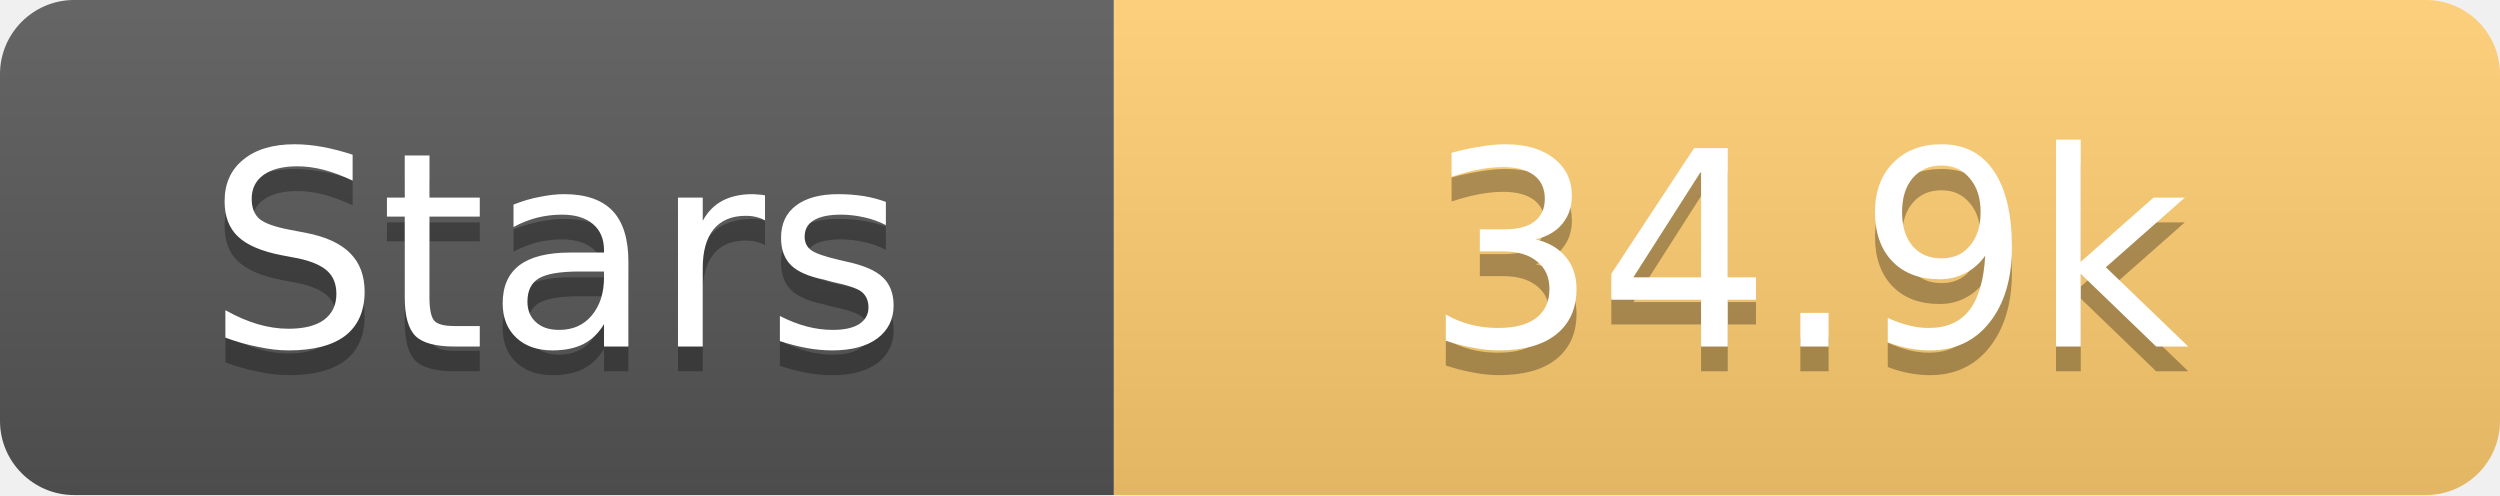
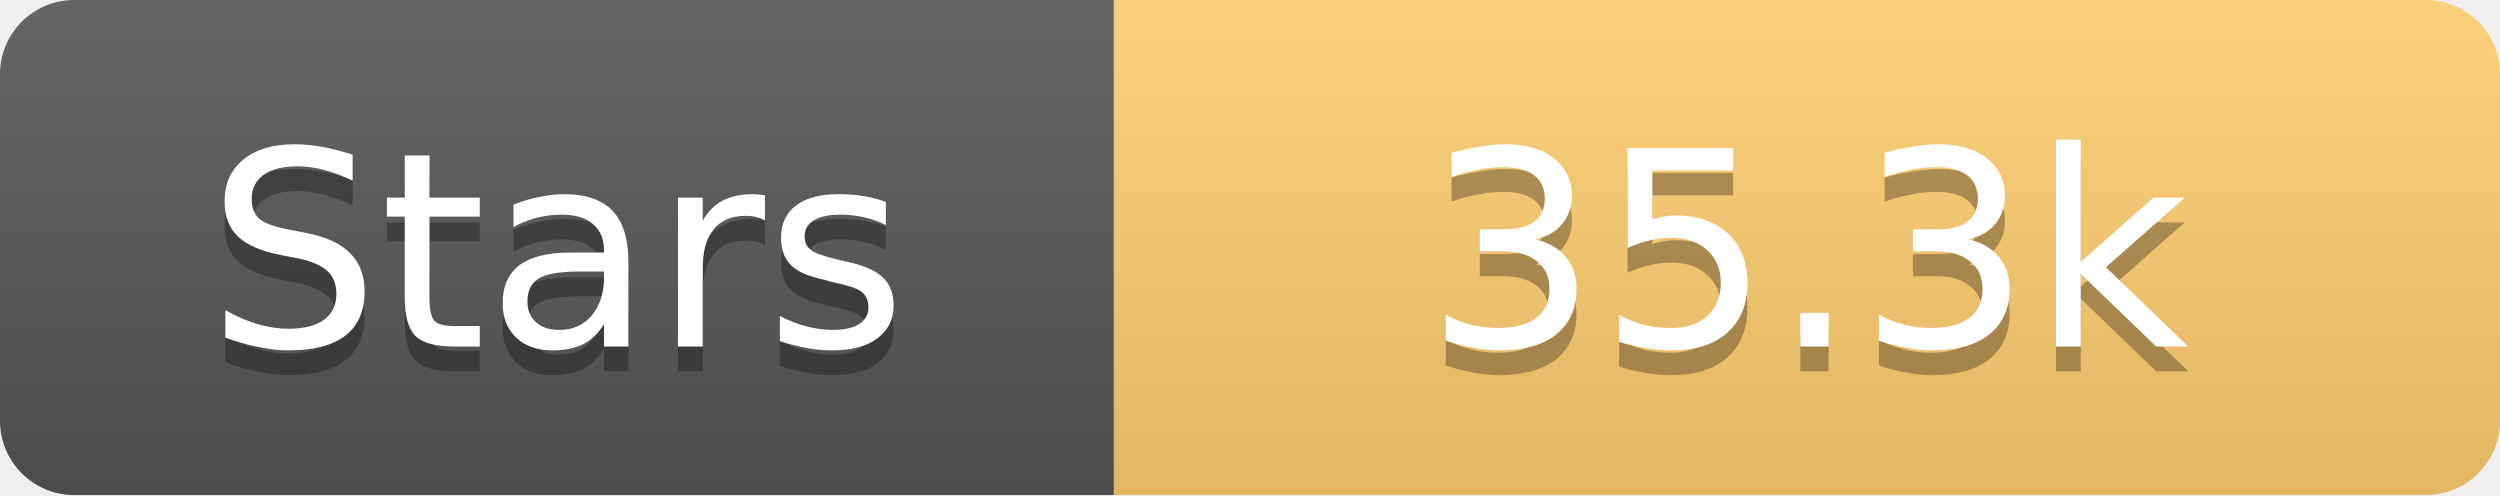
<svg xmlns="http://www.w3.org/2000/svg" width="101" height="20">
  <linearGradient id="s" x2="0" y2="100%">
    <stop offset="0" stop-color="#fff" stop-opacity=".1" />
    <stop offset="1" stop-opacity=".1" />
  </linearGradient>
  <clipPath id="r">
    <rect width="101" height="20" rx="3" fill="#fff" />
  </clipPath>
  <g clip-path="url(#r)">
    <rect width="45" height="20" fill="#555" />
    <rect x="45" width="56" height="20" fill="#fdcb6e" />
    <rect width="101" height="20" fill="url(#s)" />
  </g>
  <g fill="#fff" text-anchor="middle" font-family="Verdana,Geneva,DejaVu Sans,sans-serif" text-rendering="geometricPrecision" font-size="11">
    <text x="22.5" y="15" fill="#010101" fill-opacity=".3">Stars</text>
    <text x="22.5" y="14">Stars</text>
-     <text x="73.0" y="15" fill="#010101" fill-opacity=".3">34.9k</text>
-     <text x="73.0" y="14">34.9k</text>
+     <text x="73.0" y="15" fill="#010101" fill-opacity=".3">35.3k</text>
+     <text x="73.0" y="14">35.3k</text>
  </g>
</svg>
